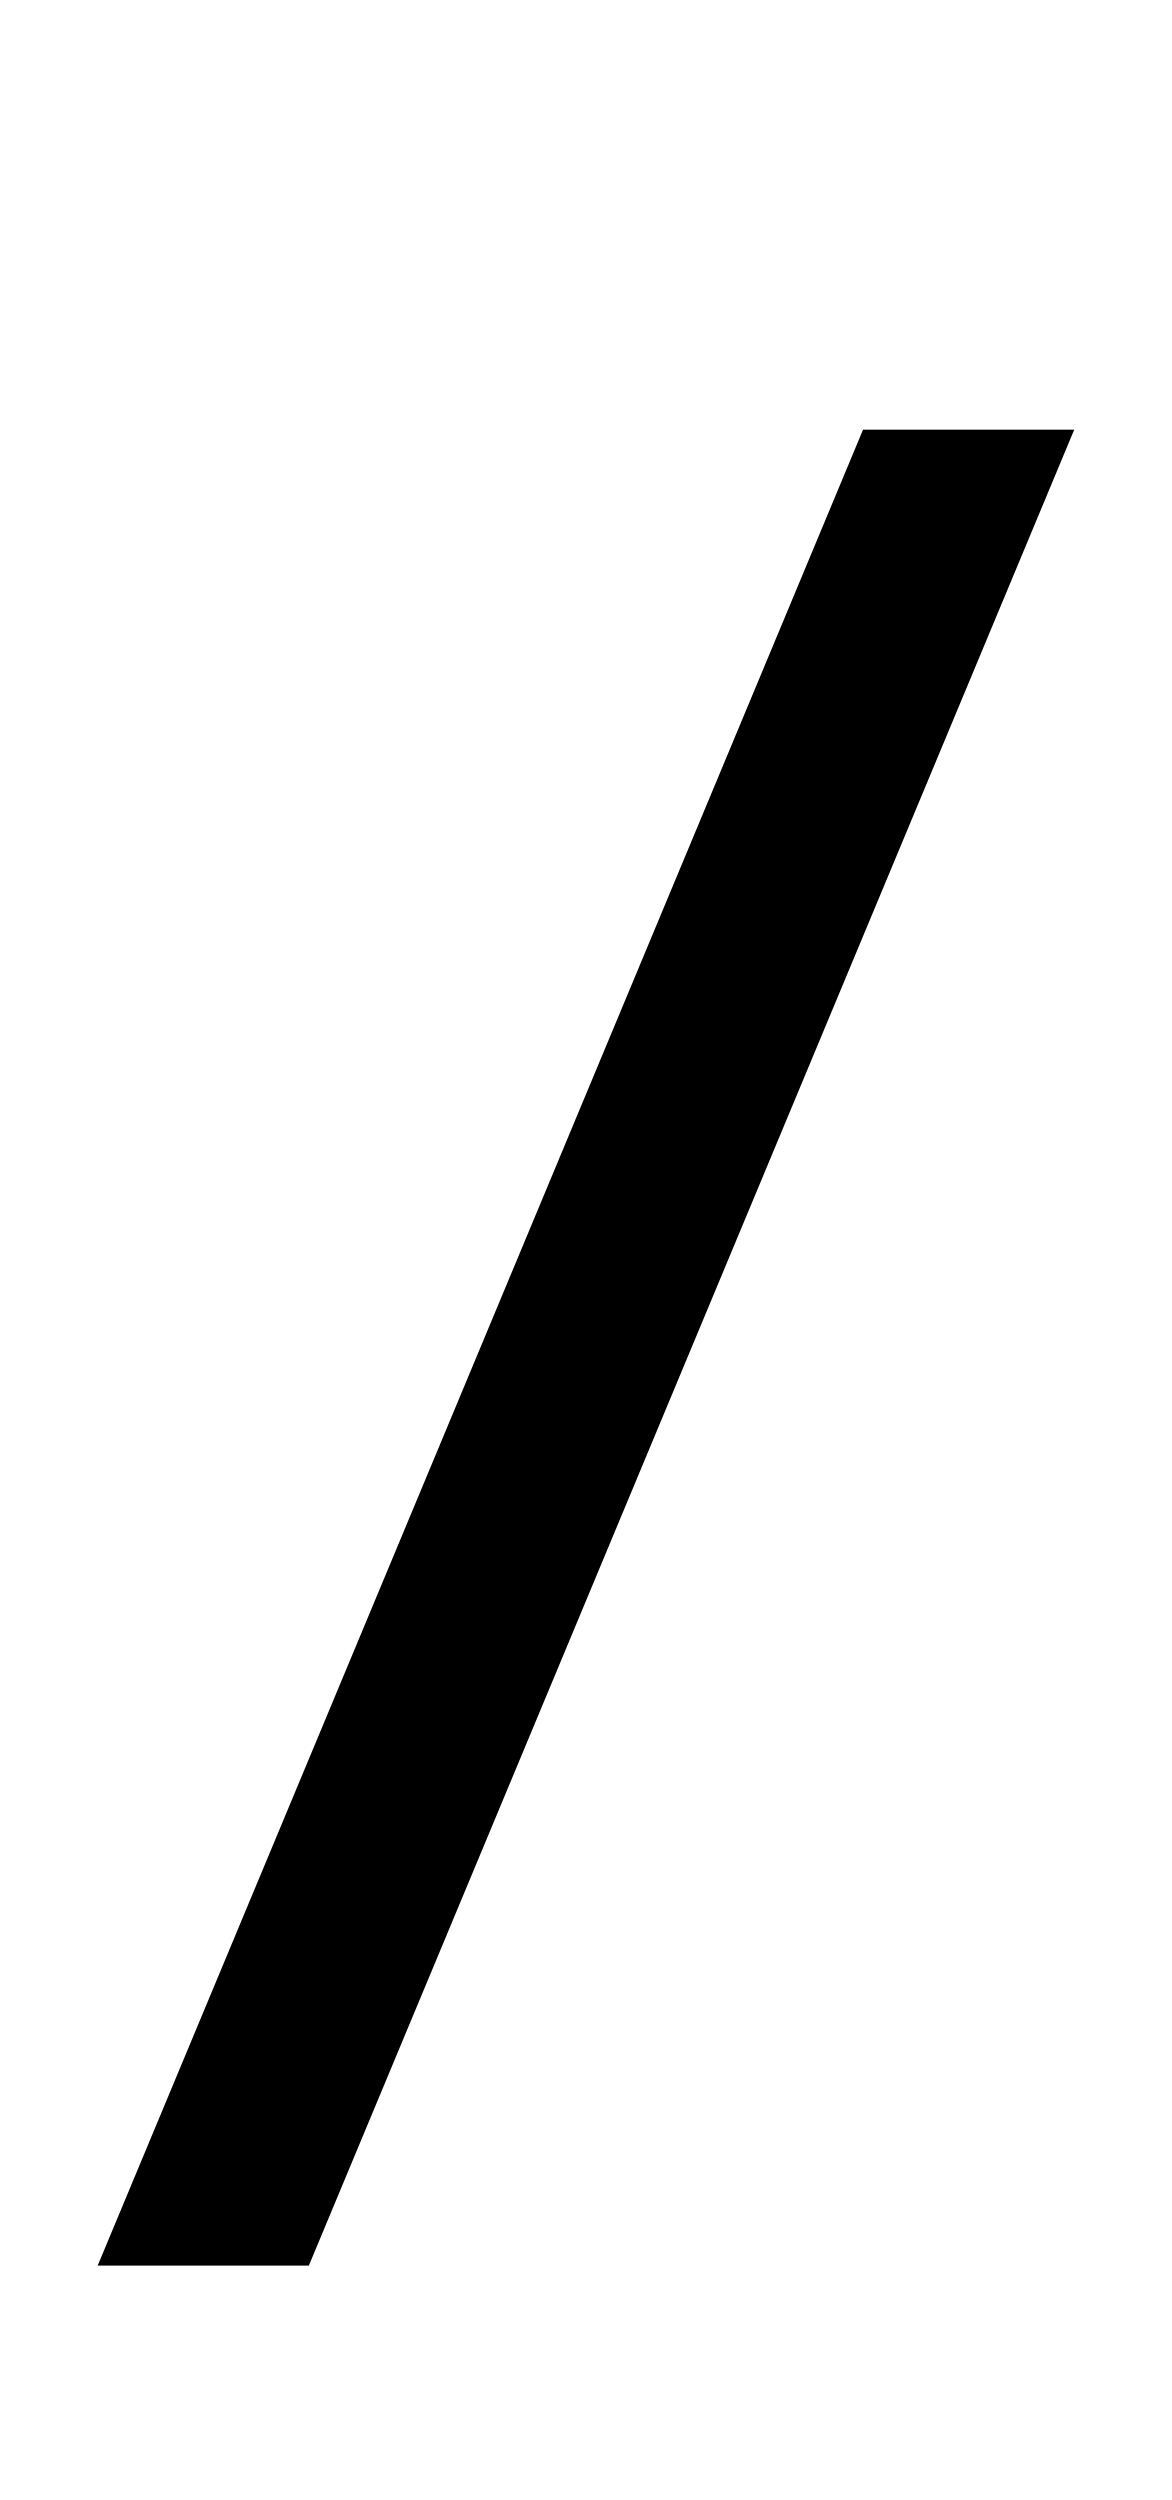
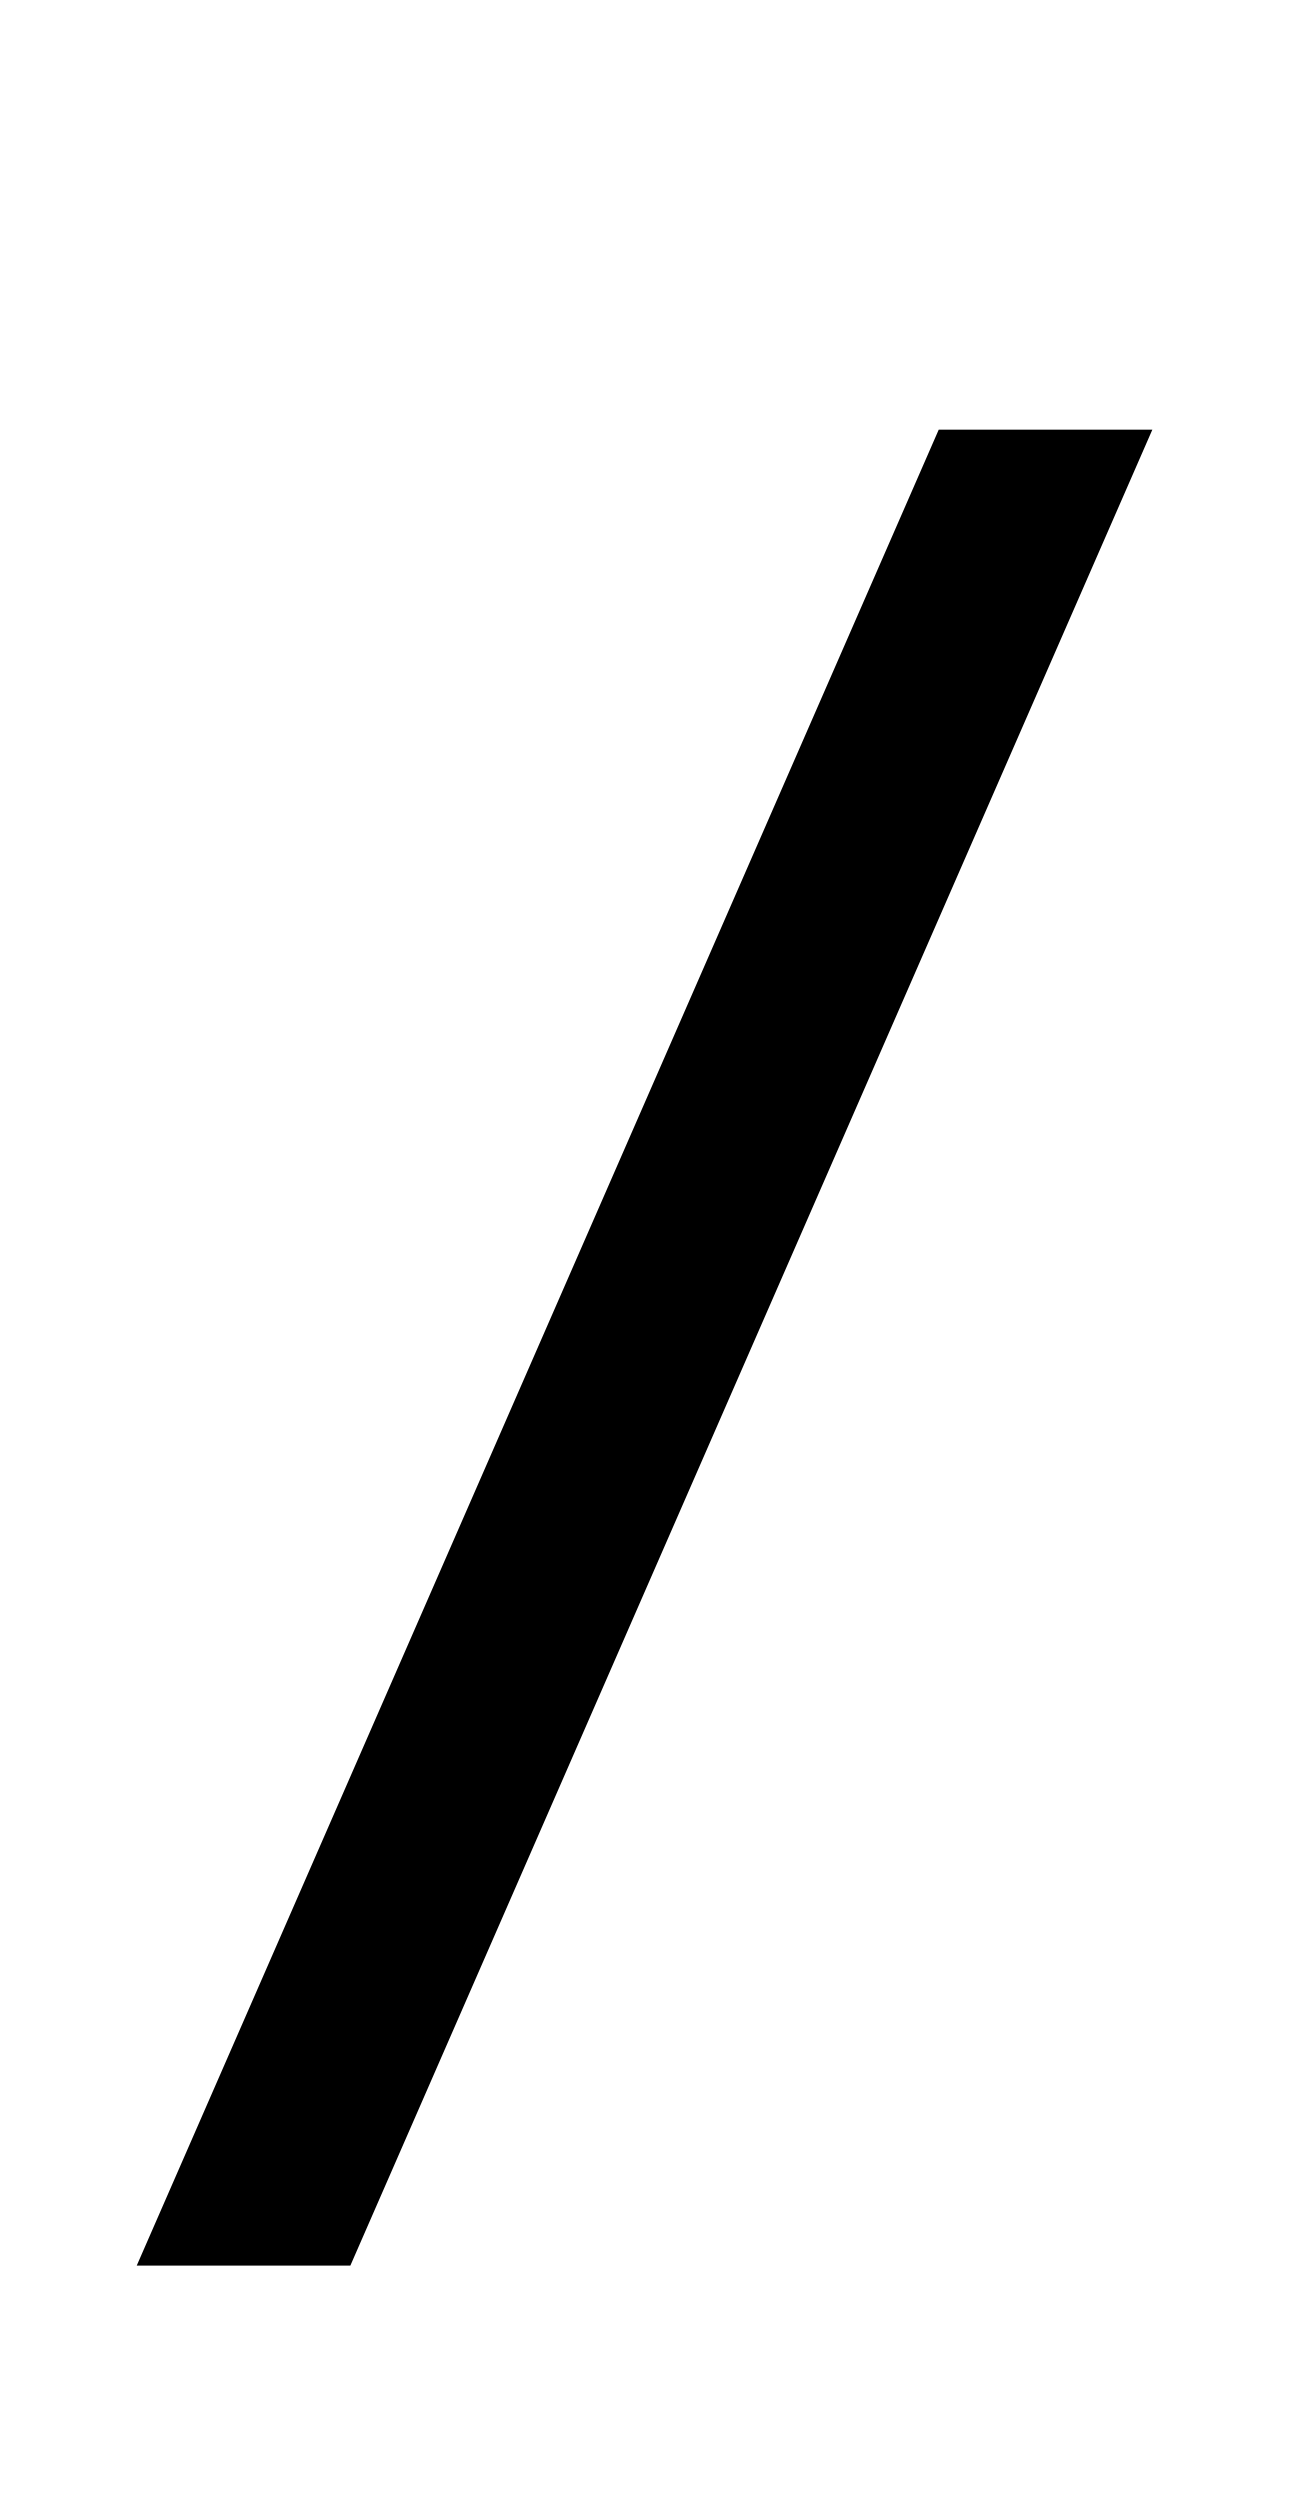
- <svg xmlns="http://www.w3.org/2000/svg" viewBox="0 0 960 2048">
-   <path d="M80 1856h173L880 352H707L80 1856z" />
+ <svg xmlns="http://www.w3.org/2000/svg" viewBox="0 0 1056 2048">
+   <path d="M769 352h175L287 1856H112L769 352z" />
</svg>
